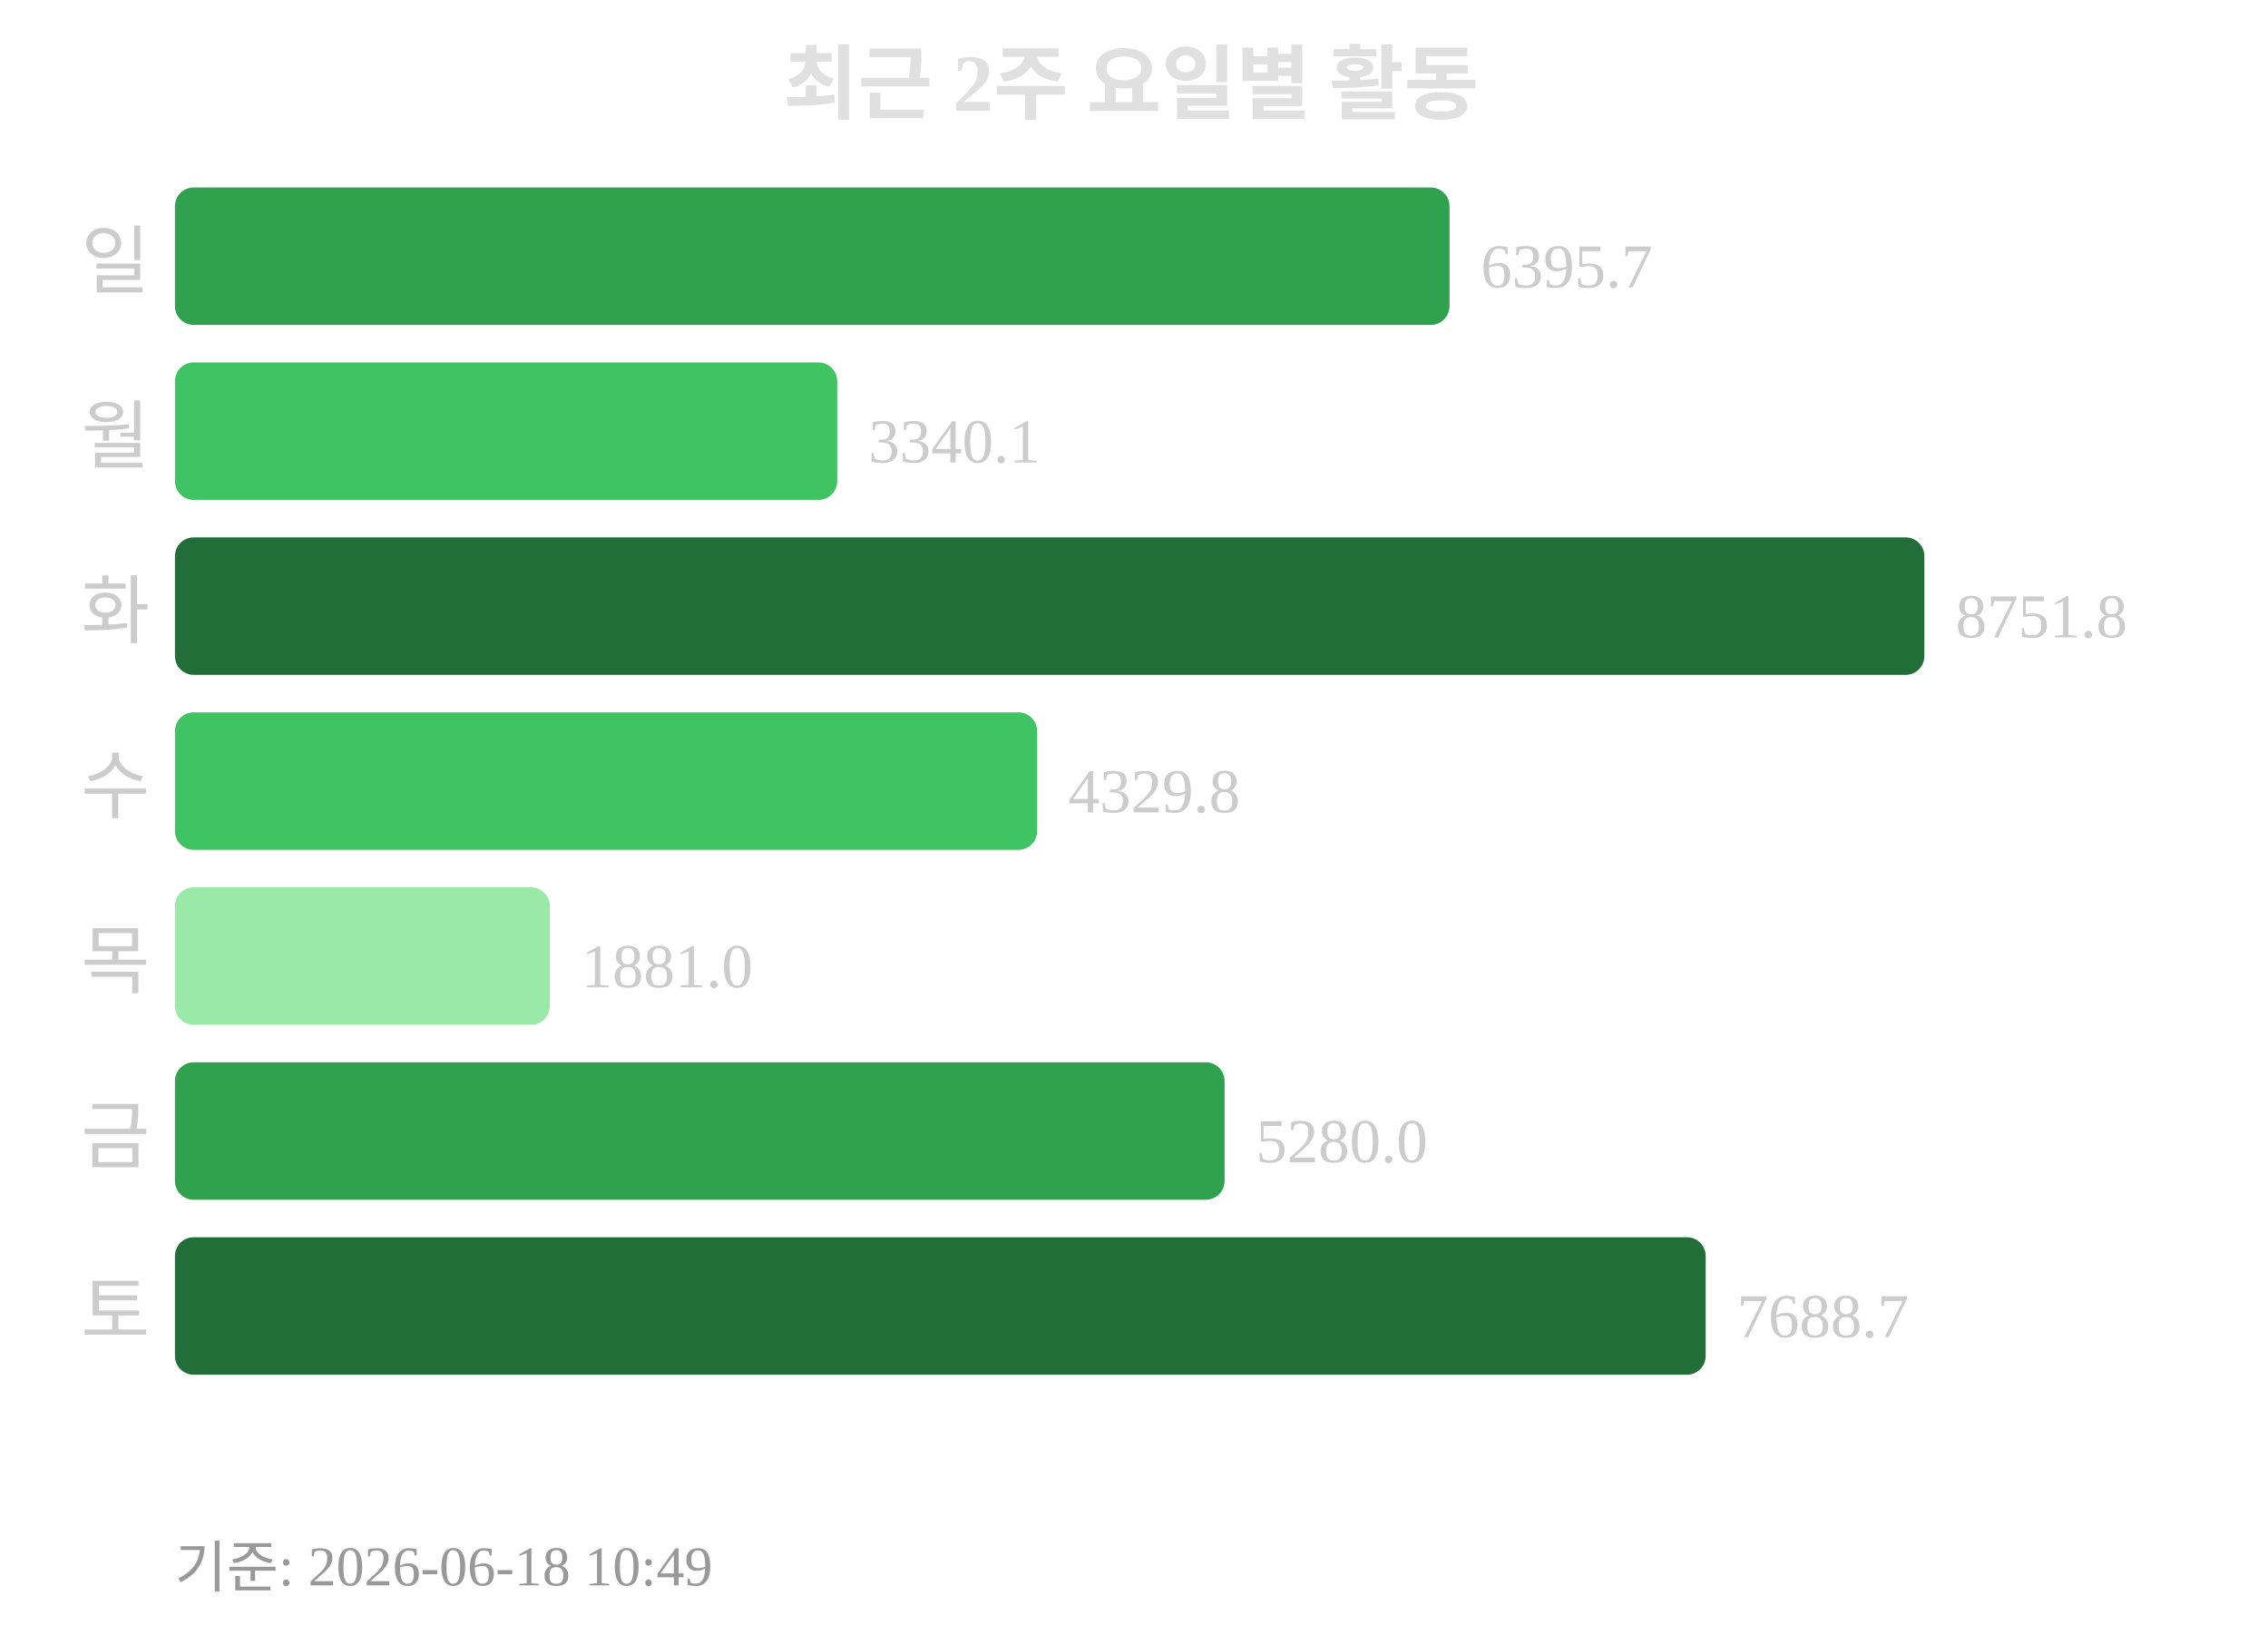
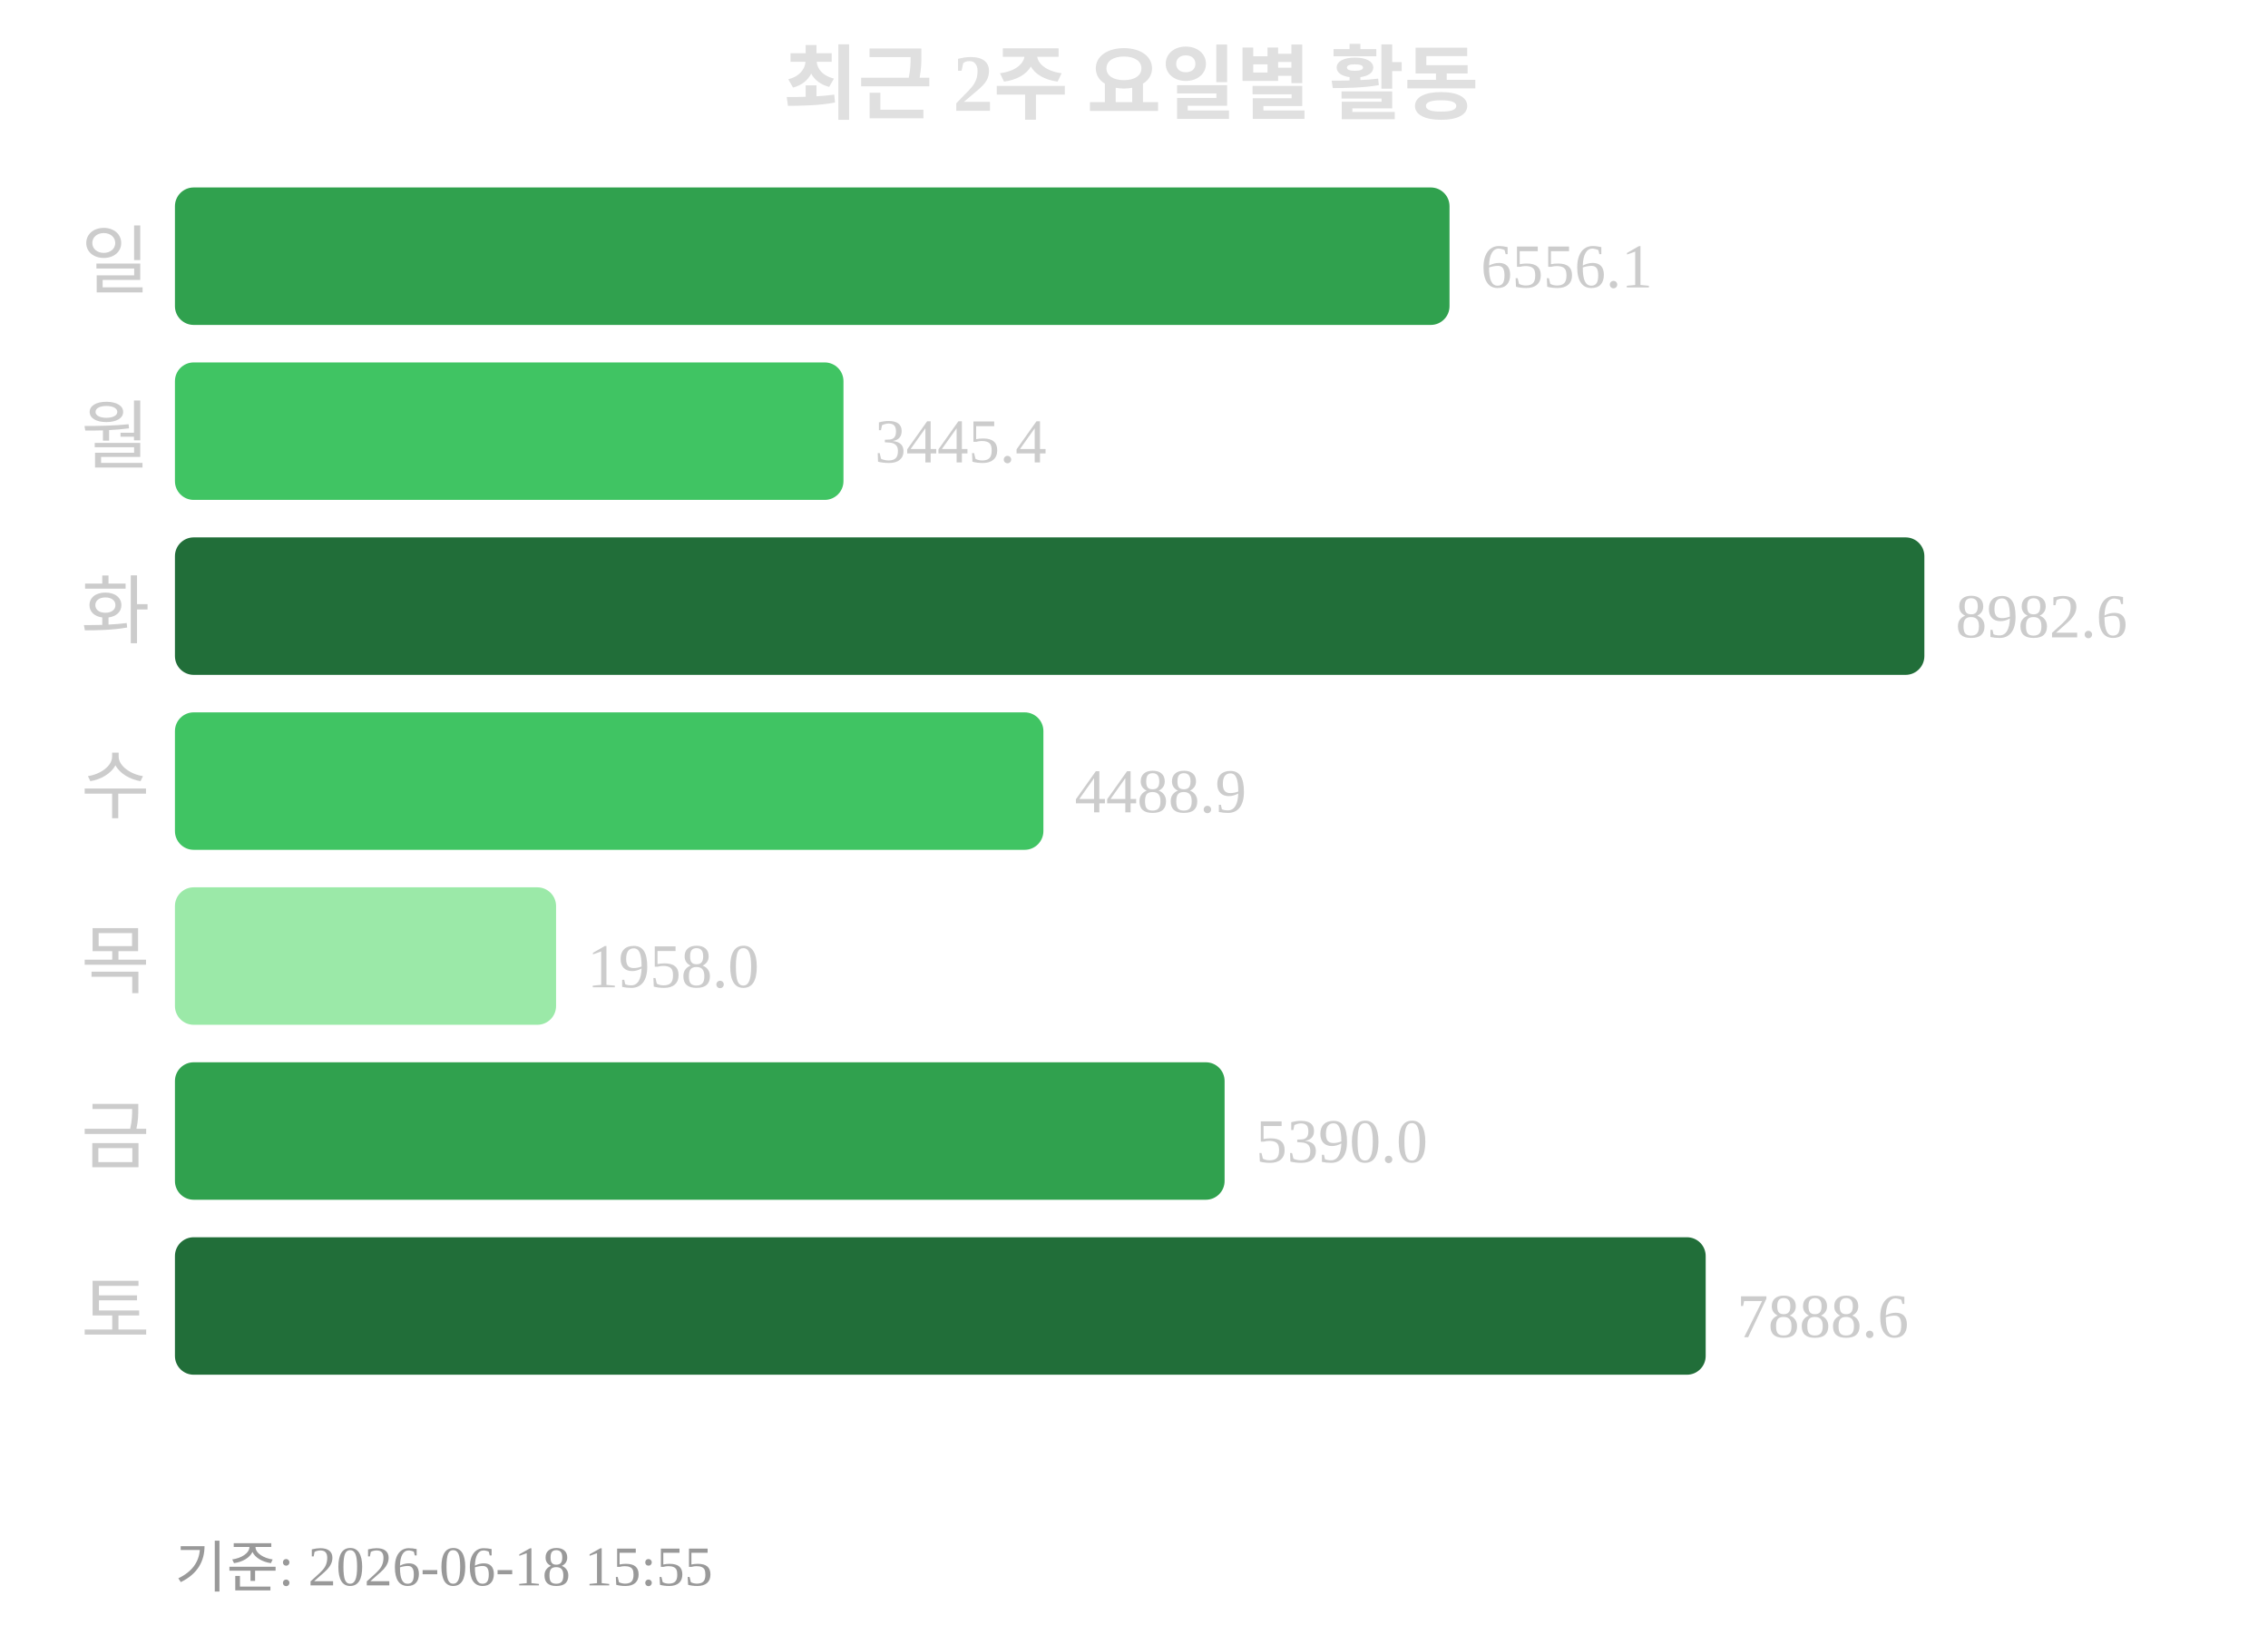
<svg xmlns="http://www.w3.org/2000/svg" width="363" height="260">
  <text x="181" y="18" text-anchor="middle" font-size="13" font-weight="bold" fill="#e0e0e0">최근 2주 요일별 활동</text>
  <text x="24" y="46" text-anchor="end" font-size="12" fill="#cccccc">일</text>
  <rect x="28" y="30" width="204" height="22" rx="3" fill="#30a14e" />
-   <text x="237" y="46" font-size="10" fill="#cccccc">6395.7</text>
+   <text x="237" y="46" font-size="10" fill="#cccccc">6556.1</text>
  <text x="24" y="74" text-anchor="end" font-size="12" fill="#cccccc">월</text>
-   <rect x="28" y="58" width="106" height="22" rx="3" fill="#40c463" />
-   <text x="139" y="74" font-size="10" fill="#cccccc">3340.1</text>
+   <rect x="28" y="58" width="107" height="22" rx="3" fill="#40c463" />
+   <text x="140" y="74" font-size="10" fill="#cccccc">3445.4</text>
  <text x="24" y="102" text-anchor="end" font-size="12" fill="#cccccc">화</text>
  <rect x="28" y="86" width="280" height="22" rx="3" fill="#216e39" />
-   <text x="313" y="102" font-size="10" fill="#cccccc">8751.8</text>
+   <text x="313" y="102" font-size="10" fill="#cccccc">8982.6</text>
  <text x="24" y="130" text-anchor="end" font-size="12" fill="#cccccc">수</text>
-   <rect x="28" y="114" width="138" height="22" rx="3" fill="#40c463" />
-   <text x="171" y="130" font-size="10" fill="#cccccc">4329.8</text>
+   <rect x="28" y="114" width="139" height="22" rx="3" fill="#40c463" />
+   <text x="172" y="130" font-size="10" fill="#cccccc">4488.9</text>
  <text x="24" y="158" text-anchor="end" font-size="12" fill="#cccccc">목</text>
-   <rect x="28" y="142" width="60" height="22" rx="3" fill="#9be9a8" />
-   <text x="93" y="158" font-size="10" fill="#cccccc">1881.0</text>
+   <rect x="28" y="142" width="61" height="22" rx="3" fill="#9be9a8" />
+   <text x="94" y="158" font-size="10" fill="#cccccc">1958.0</text>
  <text x="24" y="186" text-anchor="end" font-size="12" fill="#cccccc">금</text>
  <rect x="28" y="170" width="168" height="22" rx="3" fill="#30a14e" />
-   <text x="201" y="186" font-size="10" fill="#cccccc">5280.0</text>
+   <text x="201" y="186" font-size="10" fill="#cccccc">5390.0</text>
  <text x="24" y="214" text-anchor="end" font-size="12" fill="#cccccc">토</text>
  <rect x="28" y="198" width="245" height="22" rx="3" fill="#216e39" />
-   <text x="278" y="214" font-size="10" fill="#cccccc">7688.7</text>
-   <text x="28" y="254" font-size="9" fill="#999999">기준: 2026-06-18 10:49</text>
+   <text x="278" y="214" font-size="10" fill="#cccccc">7888.6</text>
+   <text x="28" y="254" font-size="9" fill="#999999">기준: 2026-06-18 15:55</text>
</svg>
